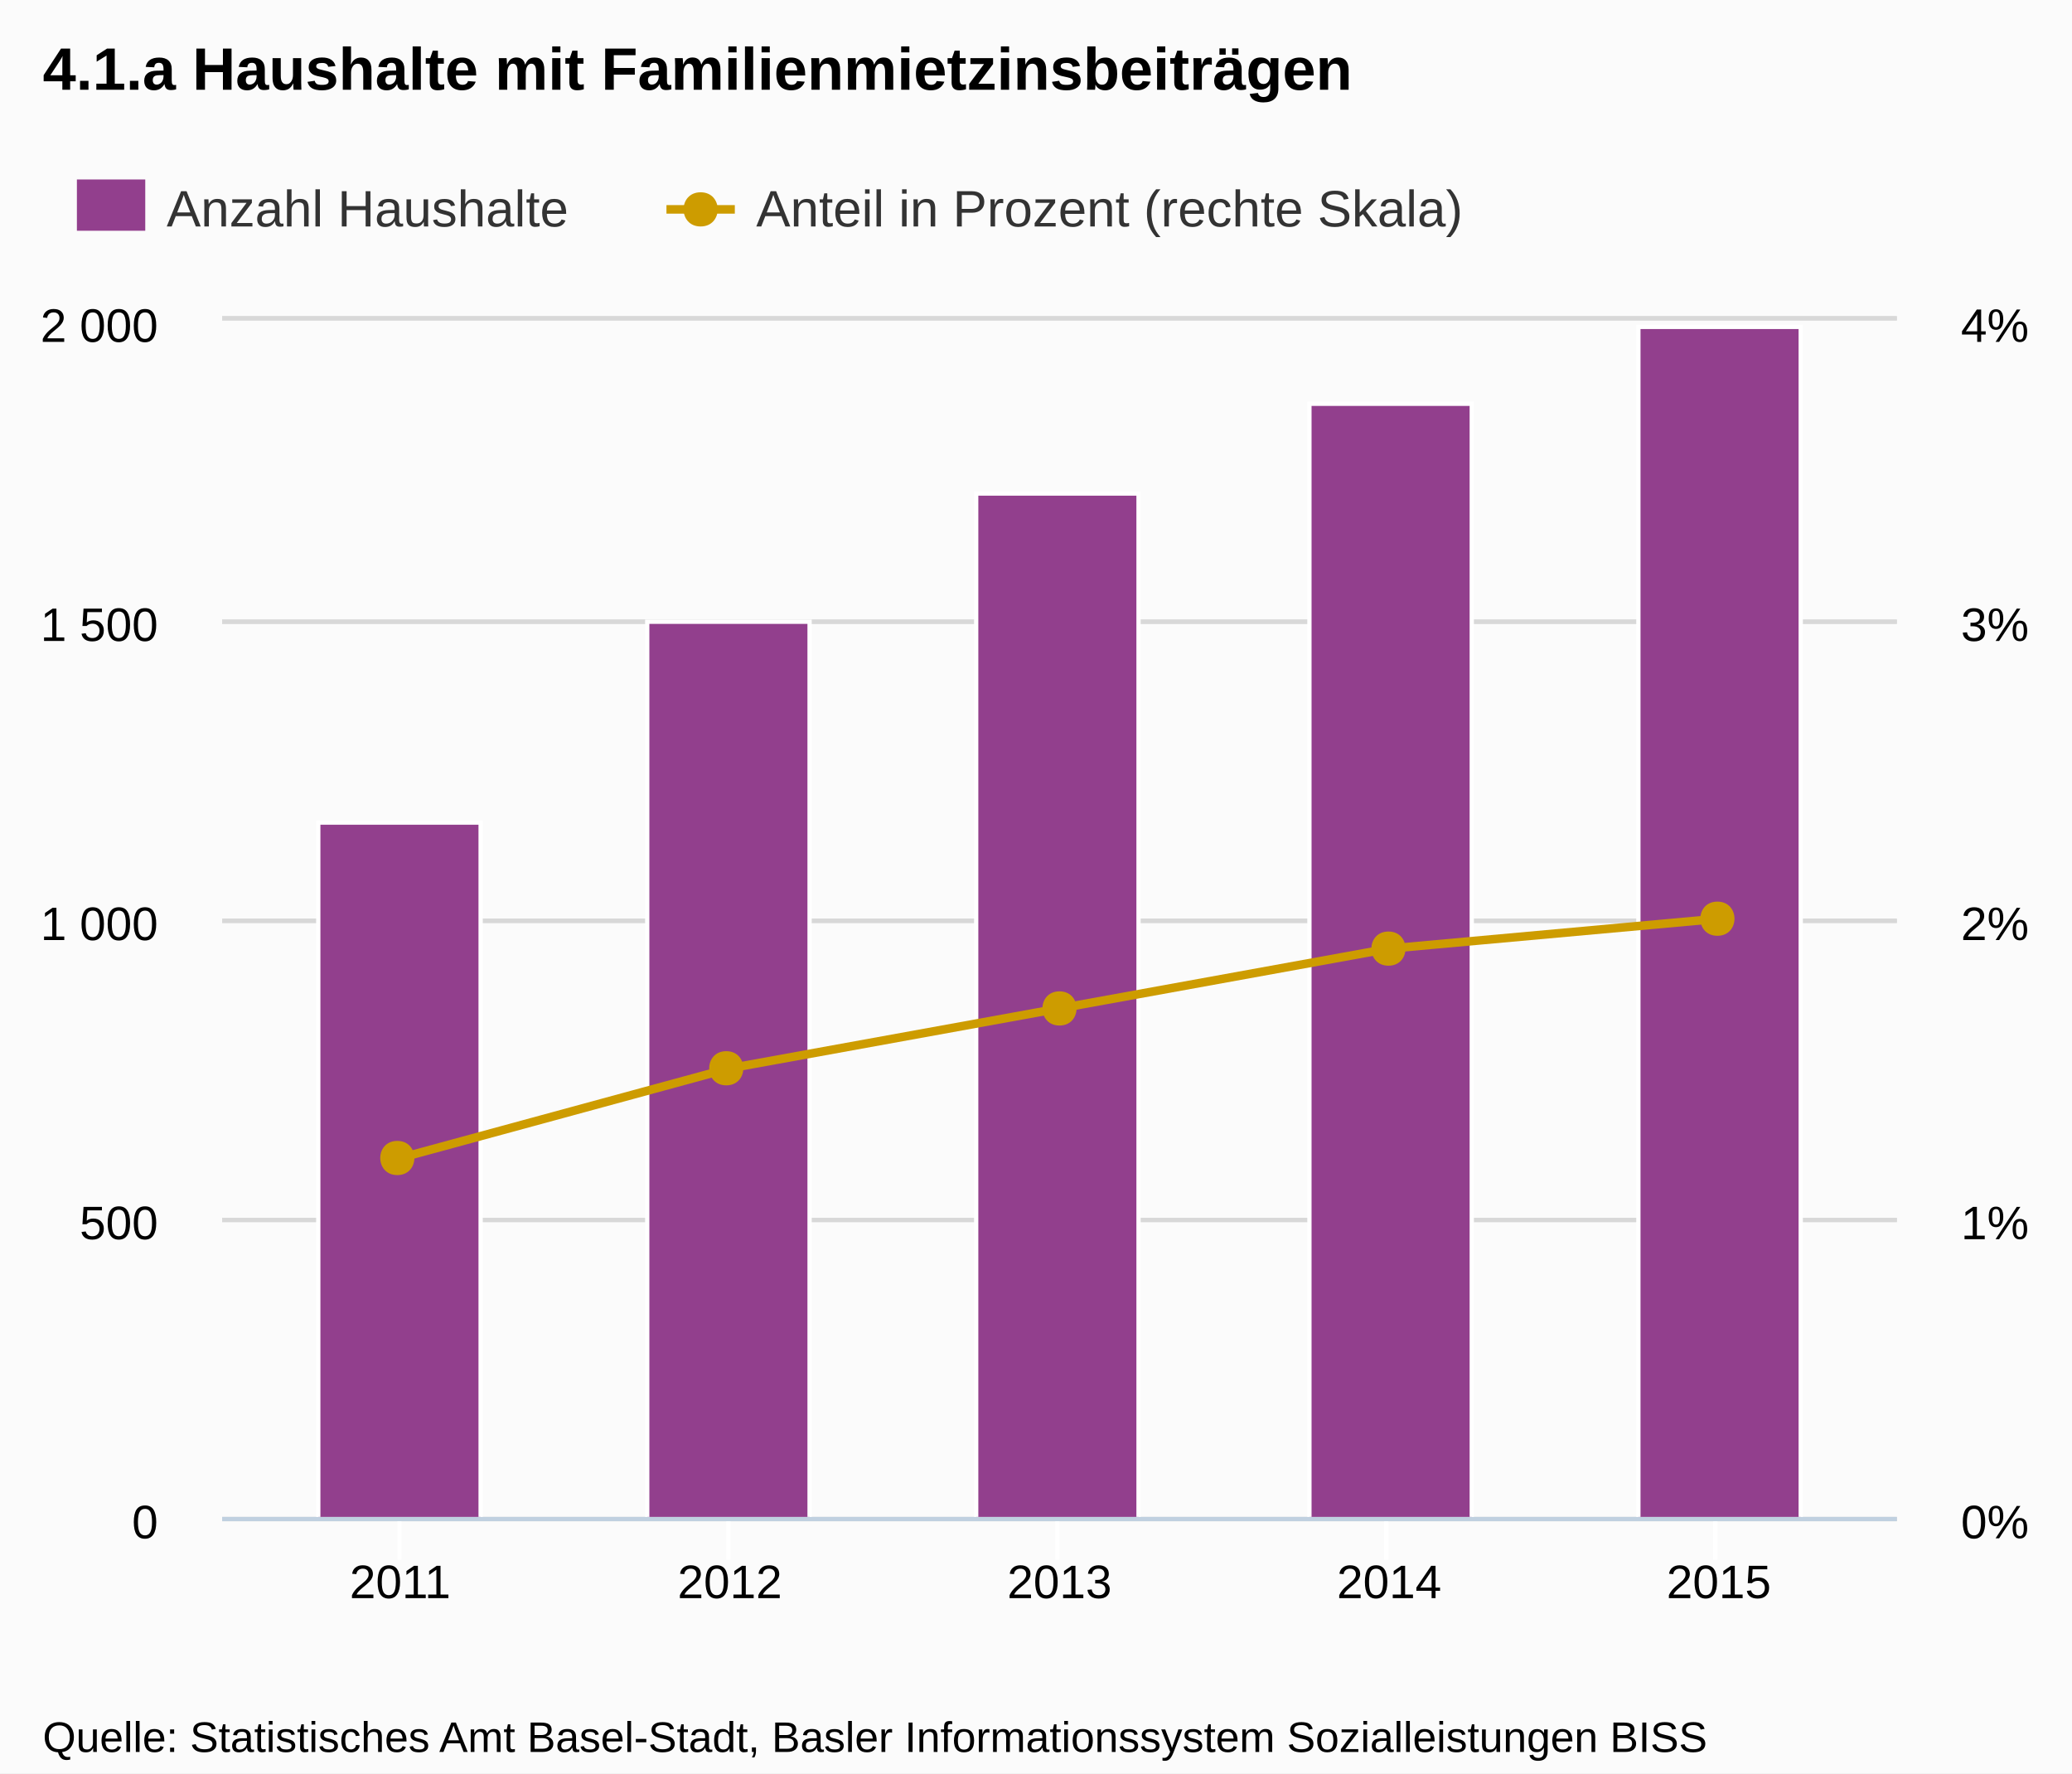
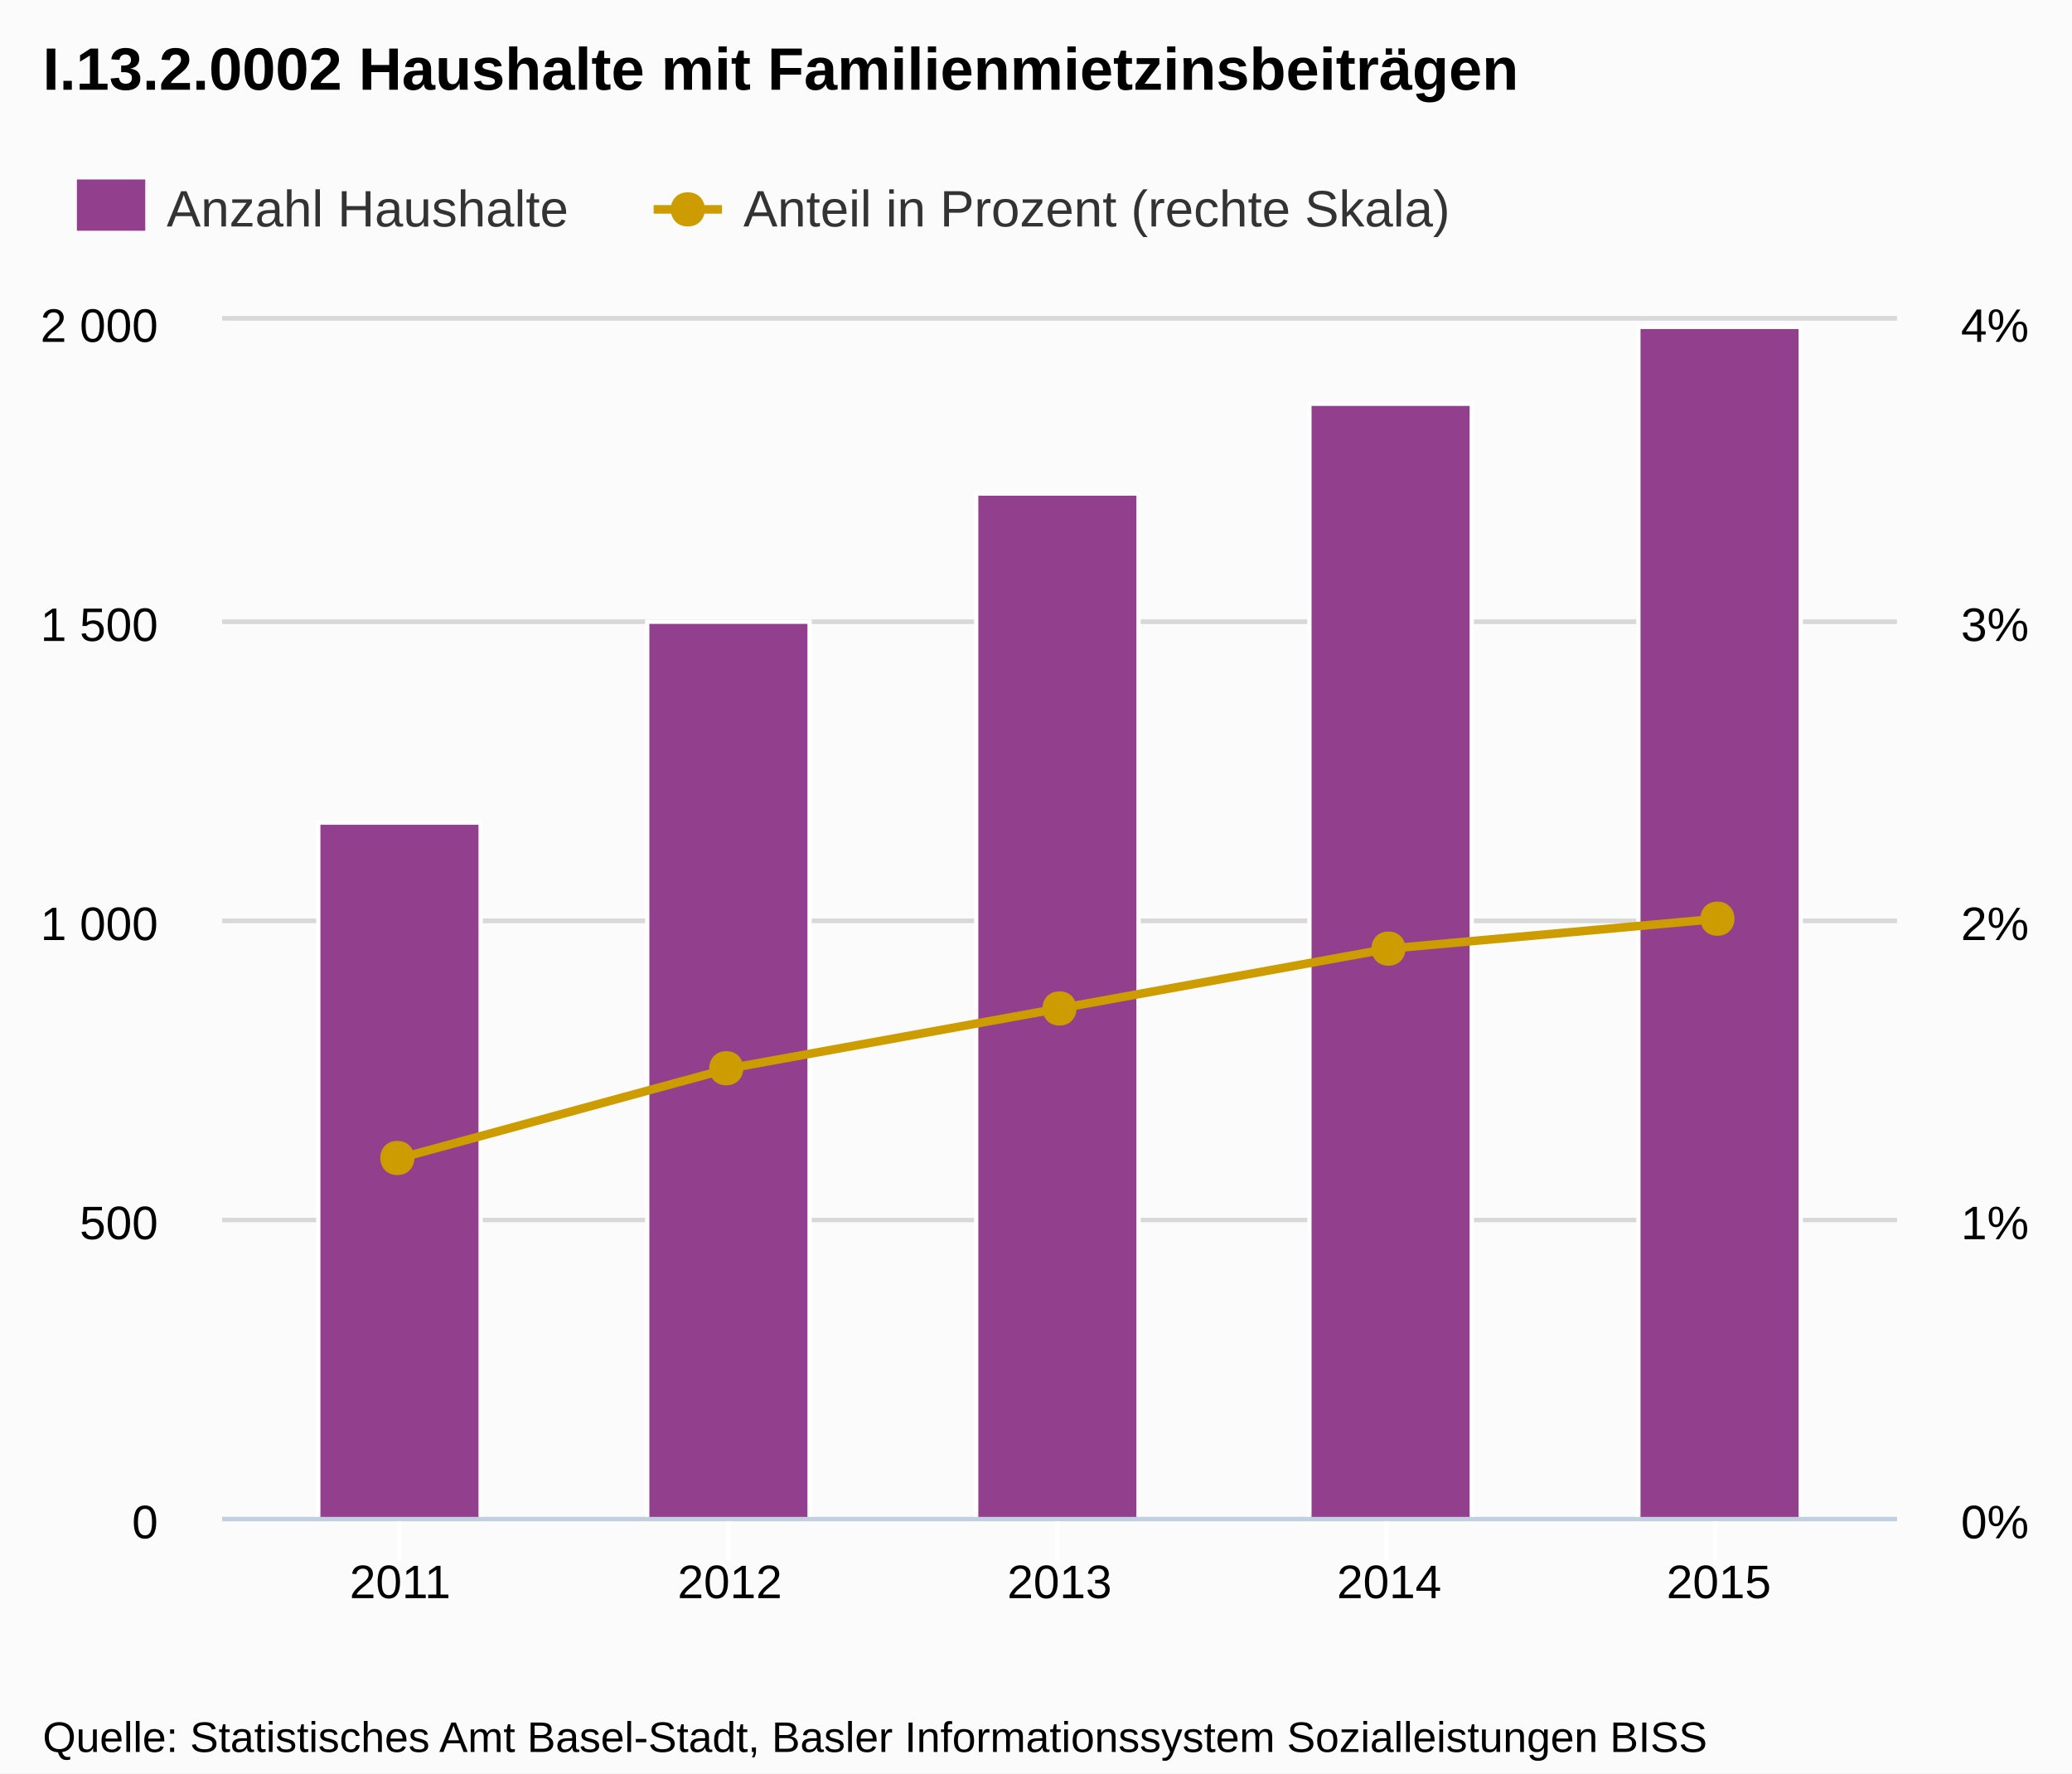
- <svg xmlns="http://www.w3.org/2000/svg" version="1.1" style="font-family:arial;font-size:12px;" viewBox="0 0 485 415">
+ <svg xmlns="http://www.w3.org/2000/svg" version="1.1" style="font-family:Arial;font-size:12px;" width="485" height="415">
  <defs>
-     <clipPath id="highcharts-5">
+     <clipPath id="highcharts-1">
      <rect x="0" y="0" width="392" height="280" />
    </clipPath>
  </defs>
  <rect x="0" y="0" width="485" height="415" fill="#fbfbfb" class=" highcharts-background" />
  <g class="highcharts-grid" />
  <g class="highcharts-grid">
    <path fill="none" d="M 52 355.5 L 444 355.5" stroke="#D8D8D8" stroke-width="1" opacity="1" />
    <path fill="none" d="M 52 285.5 L 444 285.5" stroke="#D8D8D8" stroke-width="1" opacity="1" />
    <path fill="none" d="M 52 215.5 L 444 215.5" stroke="#D8D8D8" stroke-width="1" opacity="1" />
    <path fill="none" d="M 52 145.5 L 444 145.5" stroke="#D8D8D8" stroke-width="1" opacity="1" />
    <path fill="none" d="M 52 74.5 L 444 74.5" stroke="#D8D8D8" stroke-width="1" opacity="1" />
  </g>
  <g class="highcharts-grid">
    <path fill="none" d="M 52 355.5 L 444 355.5" stroke="#D8D8D8" stroke-width="1" opacity="1" />
    <path fill="none" d="M 52 285.5 L 444 285.5" stroke="#D8D8D8" stroke-width="1" opacity="1" />
    <path fill="none" d="M 52 215.5 L 444 215.5" stroke="#D8D8D8" stroke-width="1" opacity="1" />
    <path fill="none" d="M 52 145.5 L 444 145.5" stroke="#D8D8D8" stroke-width="1" opacity="1" />
    <path fill="none" d="M 52 74.5 L 444 74.5" stroke="#D8D8D8" stroke-width="1" opacity="1" />
  </g>
  <g class="highcharts-axis">
    <path fill="none" d="M 93.5 355 L 93.5 365" stroke="#FFFFFF" stroke-width="1" opacity="1" />
    <path fill="none" d="M 170.5 355 L 170.5 365" stroke="#FFFFFF" stroke-width="1" opacity="1" />
    <path fill="none" d="M 247.5 355 L 247.5 365" stroke="#FFFFFF" stroke-width="1" opacity="1" />
    <path fill="none" d="M 324.5 355 L 324.5 365" stroke="#FFFFFF" stroke-width="1" opacity="1" />
    <path fill="none" d="M 401.5 355 L 401.5 365" stroke="#FFFFFF" stroke-width="1" opacity="1" />
    <path fill="none" d="M 52 355.5 L 444 355.5" stroke="#C0D0E0" stroke-width="1" />
  </g>
  <g class="highcharts-axis" />
  <g class="highcharts-axis" />
  <g class="highcharts-series-group">
-     <g class="highcharts-series highcharts-series-0" transform="translate(52,75) scale(1 1)" clip-path="url(#highcharts-5)">
+     <g class="highcharts-series highcharts-series-0 highcharts-tracker" transform="translate(52,75) scale(1 1)" style="" clip-path="url(#highcharts-1)">
      <rect x="22.5" y="117.5" width="38" height="163" stroke="#FFFFFF" stroke-width="1" fill="#923f8d" rx="0" ry="0" />
      <rect x="99.5" y="70.5" width="38" height="210" stroke="#FFFFFF" stroke-width="1" fill="#923f8d" rx="0" ry="0" />
      <rect x="176.5" y="40.5" width="38" height="240" stroke="#FFFFFF" stroke-width="1" fill="#923f8d" rx="0" ry="0" />
      <rect x="254.5" y="19.5" width="38" height="261" stroke="#FFFFFF" stroke-width="1" fill="#923f8d" rx="0" ry="0" />
      <rect x="331.5" y="1.5" width="38" height="279" stroke="#FFFFFF" stroke-width="1" fill="#923f8d" rx="0" ry="0" />
    </g>
    <g class="highcharts-markers highcharts-series-0" transform="translate(52,75) scale(1 1)" clip-path="none" />
-     <g class="highcharts-series highcharts-series-1" transform="translate(52,75) scale(1 1)" clip-path="url(#highcharts-5)">
+     <g class="highcharts-series highcharts-series-1" transform="translate(52,75) scale(1 1)" clip-path="url(#highcharts-1)">
      <path fill="none" d="M 41.669 196 L 118.835 175 L 196 161 L 273.165 147 L 350.331 140" stroke="#cd9c00" stroke-width="2" stroke-linejoin="round" stroke-linecap="round" />
+       <path fill="none" d="M 31.669 196 L 41.669 196 L 118.835 175 L 196 161 L 273.165 147 L 350.331 140 L 360.331 140" stroke-linejoin="round" visibility="visible" stroke="rgba(192,192,192,0)" stroke-width="22" class=" highcharts-tracker" style="" />
    </g>
-     <g class="highcharts-markers highcharts-series-1" transform="translate(52,75) scale(1 1)" clip-path="none">
+     <g class="highcharts-markers highcharts-series-1 highcharts-tracker" transform="translate(52,75) scale(1 1)" style="" clip-path="none">
      <path fill="#cd9c00" d="M 350 136 C 355.328 136 355.328 144 350 144 C 344.672 144 344.672 136 350 136 Z" />
      <path fill="#cd9c00" d="M 273 143 C 278.328 143 278.328 151 273 151 C 267.672 151 267.672 143 273 143 Z" />
      <path fill="#cd9c00" d="M 196 157 C 201.328 157 201.328 165 196 165 C 190.672 165 190.672 157 196 157 Z" />
      <path fill="#cd9c00" d="M 118 171 C 123.328 171 123.328 179 118 179 C 112.672 179 112.672 171 118 171 Z" />
      <path fill="#cd9c00" d="M 41 192 C 46.328 192 46.328 200 41 200 C 35.672 200 35.672 192 41 192 Z" />
    </g>
  </g>
  <text x="10" text-anchor="start" class="highcharts-title" style="color:#000000;font-size:14px;font-weight:bold;fill:#000000;width:421px;" y="21">
-     <tspan>4.1.a Haushalte mit Familienmietzinsbeiträgen</tspan>
+     <tspan>I.13.2.0002 Haushalte mit Familienmietzinsbeiträgen</tspan>
  </text>
  <g class="highcharts-legend" transform="translate(10,35)">
    <g>
      <g>
        <g class="highcharts-legend-item" transform="translate(8,3)">
          <text x="21" style="color:#333333;font-size:12px;font-weight:normal;cursor:pointer;fill:#333333;" text-anchor="start" y="15">
            <tspan>Anzahl Haushalte</tspan>
          </text>
          <rect x="0" y="4" width="16" height="12" fill="#923f8d" />
        </g>
-         <g class="highcharts-legend-item" transform="translate(146,3)">
+         <g class="highcharts-legend-item" transform="translate(143,3)">
          <path fill="none" d="M 0 11 L 16 11" stroke="#cd9c00" stroke-width="2" />
          <path fill="#cd9c00" d="M 8 7 C 13.328 7 13.328 15 8 15 C 2.672 15 2.672 7 8 7 Z" />
          <text x="21" y="15" style="color:#333333;font-size:12px;font-weight:normal;cursor:pointer;fill:#333333;" text-anchor="start">
            <tspan>Anteil in Prozent (rechte Skala)</tspan>
          </text>
        </g>
      </g>
    </g>
  </g>
  <g class="highcharts-axis-labels highcharts-xaxis-labels">
    <text x="93.669" style="color:#000000;cursor:default;font-size:11px;fill:#000000;width:88px;text-overflow:clip;" text-anchor="middle" transform="translate(0,0)" y="374" opacity="1">
      <tspan>2011</tspan>
    </text>
    <text x="170.835" style="color:#000000;cursor:default;font-size:11px;fill:#000000;width:88px;text-overflow:clip;" text-anchor="middle" transform="translate(0,0)" y="374" opacity="1">
      <tspan>2012</tspan>
    </text>
    <text x="248" style="color:#000000;cursor:default;font-size:11px;fill:#000000;width:88px;text-overflow:clip;" text-anchor="middle" transform="translate(0,0)" y="374" opacity="1">
      <tspan>2013</tspan>
    </text>
    <text x="325.165" style="color:#000000;cursor:default;font-size:11px;fill:#000000;width:88px;text-overflow:clip;" text-anchor="middle" transform="translate(0,0)" y="374" opacity="1">
      <tspan>2014</tspan>
    </text>
    <text x="402.331" style="color:#000000;cursor:default;font-size:11px;fill:#000000;width:88px;text-overflow:clip;" text-anchor="middle" transform="translate(0,0)" y="374" opacity="1">
      <tspan>2015</tspan>
    </text>
  </g>
  <g class="highcharts-axis-labels highcharts-yaxis-labels">
    <text x="37" style="color:#000000;cursor:default;font-size:11px;fill:#000000;width:150px;text-overflow:clip;" text-anchor="end" transform="translate(0,0)" y="360" opacity="1">
      <tspan>0</tspan>
    </text>
    <text x="37" style="color:#000000;cursor:default;font-size:11px;fill:#000000;width:150px;text-overflow:clip;" text-anchor="end" transform="translate(0,0)" y="290" opacity="1">
      <tspan>500</tspan>
    </text>
    <text x="37" style="color:#000000;cursor:default;font-size:11px;fill:#000000;width:150px;text-overflow:clip;" text-anchor="end" transform="translate(0,0)" y="220" opacity="1">
      <tspan>1 000</tspan>
    </text>
    <text x="37" style="color:#000000;cursor:default;font-size:11px;fill:#000000;width:150px;text-overflow:clip;" text-anchor="end" transform="translate(0,0)" y="150" opacity="1">
      <tspan>1 500</tspan>
    </text>
    <text x="37" style="color:#000000;cursor:default;font-size:11px;fill:#000000;width:150px;text-overflow:clip;" text-anchor="end" transform="translate(0,0)" y="80" opacity="1">
      <tspan>2 000</tspan>
    </text>
  </g>
  <g class="highcharts-axis-labels highcharts-yaxis-labels">
    <text x="459" style="color:#000000;cursor:default;font-size:11px;fill:#000000;width:150px;text-overflow:clip;" text-anchor="start" transform="translate(0,0)" y="360" opacity="1">
      <tspan>0%</tspan>
    </text>
    <text x="459" style="color:#000000;cursor:default;font-size:11px;fill:#000000;width:150px;text-overflow:clip;" text-anchor="start" transform="translate(0,0)" y="290" opacity="1">
      <tspan>1%</tspan>
    </text>
    <text x="459" style="color:#000000;cursor:default;font-size:11px;fill:#000000;width:150px;text-overflow:clip;" text-anchor="start" transform="translate(0,0)" y="220" opacity="1">
      <tspan>2%</tspan>
    </text>
    <text x="459" style="color:#000000;cursor:default;font-size:11px;fill:#000000;width:150px;text-overflow:clip;" text-anchor="start" transform="translate(0,0)" y="150" opacity="1">
      <tspan>3%</tspan>
    </text>
    <text x="459" style="color:#000000;cursor:default;font-size:11px;fill:#000000;width:150px;text-overflow:clip;" text-anchor="start" transform="translate(0,0)" y="80" opacity="1">
      <tspan>4%</tspan>
    </text>
  </g>
  <g class="highcharts-tooltip" style="cursor:default;padding:0;pointer-events:none;white-space:nowrap;" transform="translate(0,-9000000000)">
-     <path fill="none" d="M 3.5 0.5 L 13.5 0.5 C 16.5 0.5 16.5 0.5 16.5 3.5 L 16.5 13.5 C 16.5 16.5 16.5 16.5 13.5 16.5 L 3.5 16.5 C 0.5 16.5 0.5 16.5 0.5 13.5 L 0.5 3.5 C 0.5 0.5 0.5 0.5 3.5 0.5" stroke="black" stroke-opacity="0.05" stroke-width="5" transform="translate(1, 1)" />
-     <path fill="none" d="M 3.5 0.5 L 13.5 0.5 C 16.5 0.5 16.5 0.5 16.5 3.5 L 16.5 13.5 C 16.5 16.5 16.5 16.5 13.5 16.5 L 3.5 16.5 C 0.5 16.5 0.5 16.5 0.5 13.5 L 0.5 3.5 C 0.5 0.5 0.5 0.5 3.5 0.5" stroke="black" stroke-opacity="0.1" stroke-width="3" transform="translate(1, 1)" />
-     <path fill="none" d="M 3.5 0.5 L 13.5 0.5 C 16.5 0.5 16.5 0.5 16.5 3.5 L 16.5 13.5 C 16.5 16.5 16.5 16.5 13.5 16.5 L 3.5 16.5 C 0.5 16.5 0.5 16.5 0.5 13.5 L 0.5 3.5 C 0.5 0.5 0.5 0.5 3.5 0.5" stroke="black" stroke-opacity="0.15" stroke-width="1" transform="translate(1, 1)" />
-     <path fill="rgb(249, 249, 249)" fill-opacity=" .85" d="M 3.5 0.5 L 13.5 0.5 C 16.5 0.5 16.5 0.5 16.5 3.5 L 16.5 13.5 C 16.5 16.5 16.5 16.5 13.5 16.5 L 3.5 16.5 C 0.5 16.5 0.5 16.5 0.5 13.5 L 0.5 3.5 C 0.5 0.5 0.5 0.5 3.5 0.5" />
+     <path fill="none" d="M 3.5 0.5 L 13.5 0.5 C 16.5 0.5 16.5 0.5 16.5 3.5 L 16.5 13.5 C 16.5 16.5 16.5 16.5 13.5 16.5 L 3.5 16.5 C 0.5 16.5 0.5 16.5 0.5 13.5 L 0.5 3.5 C 0.5 0.5 0.5 0.5 3.5 0.5" isShadow="true" stroke="black" stroke-width="5" transform="translate(1, 1)" opacity="0.05" />
+     <path fill="none" d="M 3.5 0.5 L 13.5 0.5 C 16.5 0.5 16.5 0.5 16.5 3.5 L 16.5 13.5 C 16.5 16.5 16.5 16.5 13.5 16.5 L 3.5 16.5 C 0.5 16.5 0.5 16.5 0.5 13.5 L 0.5 3.5 C 0.5 0.5 0.5 0.5 3.5 0.5" isShadow="true" stroke="black" stroke-width="3" transform="translate(1, 1)" opacity="0.1" />
+     <path fill="none" d="M 3.5 0.5 L 13.5 0.5 C 16.5 0.5 16.5 0.5 16.5 3.5 L 16.5 13.5 C 16.5 16.5 16.5 16.5 13.5 16.5 L 3.5 16.5 C 0.5 16.5 0.5 16.5 0.5 13.5 L 0.5 3.5 C 0.5 0.5 0.5 0.5 3.5 0.5" isShadow="true" stroke="black" stroke-width="1" transform="translate(1, 1)" opacity="0.15" />
+     <path fill="rgba(249, 249, 249, .85)" d="M 3.5 0.5 L 13.5 0.5 C 16.5 0.5 16.5 0.5 16.5 3.5 L 16.5 13.5 C 16.5 16.5 16.5 16.5 13.5 16.5 L 3.5 16.5 C 0.5 16.5 0.5 16.5 0.5 13.5 L 0.5 3.5 C 0.5 0.5 0.5 0.5 3.5 0.5" />
    <text x="8" style="font-size:12px;color:#333333;fill:#333333;" y="20" />
  </g>
  <text x="10" text-anchor="start" style="cursor:default;color:#000000;font-size:10px;fill:#000000;" y="410">
    <tspan>Quelle: Statistisches Amt Basel-Stadt, Basler Informationssystem Sozialleistungen BISS</tspan>
  </text>
</svg>
